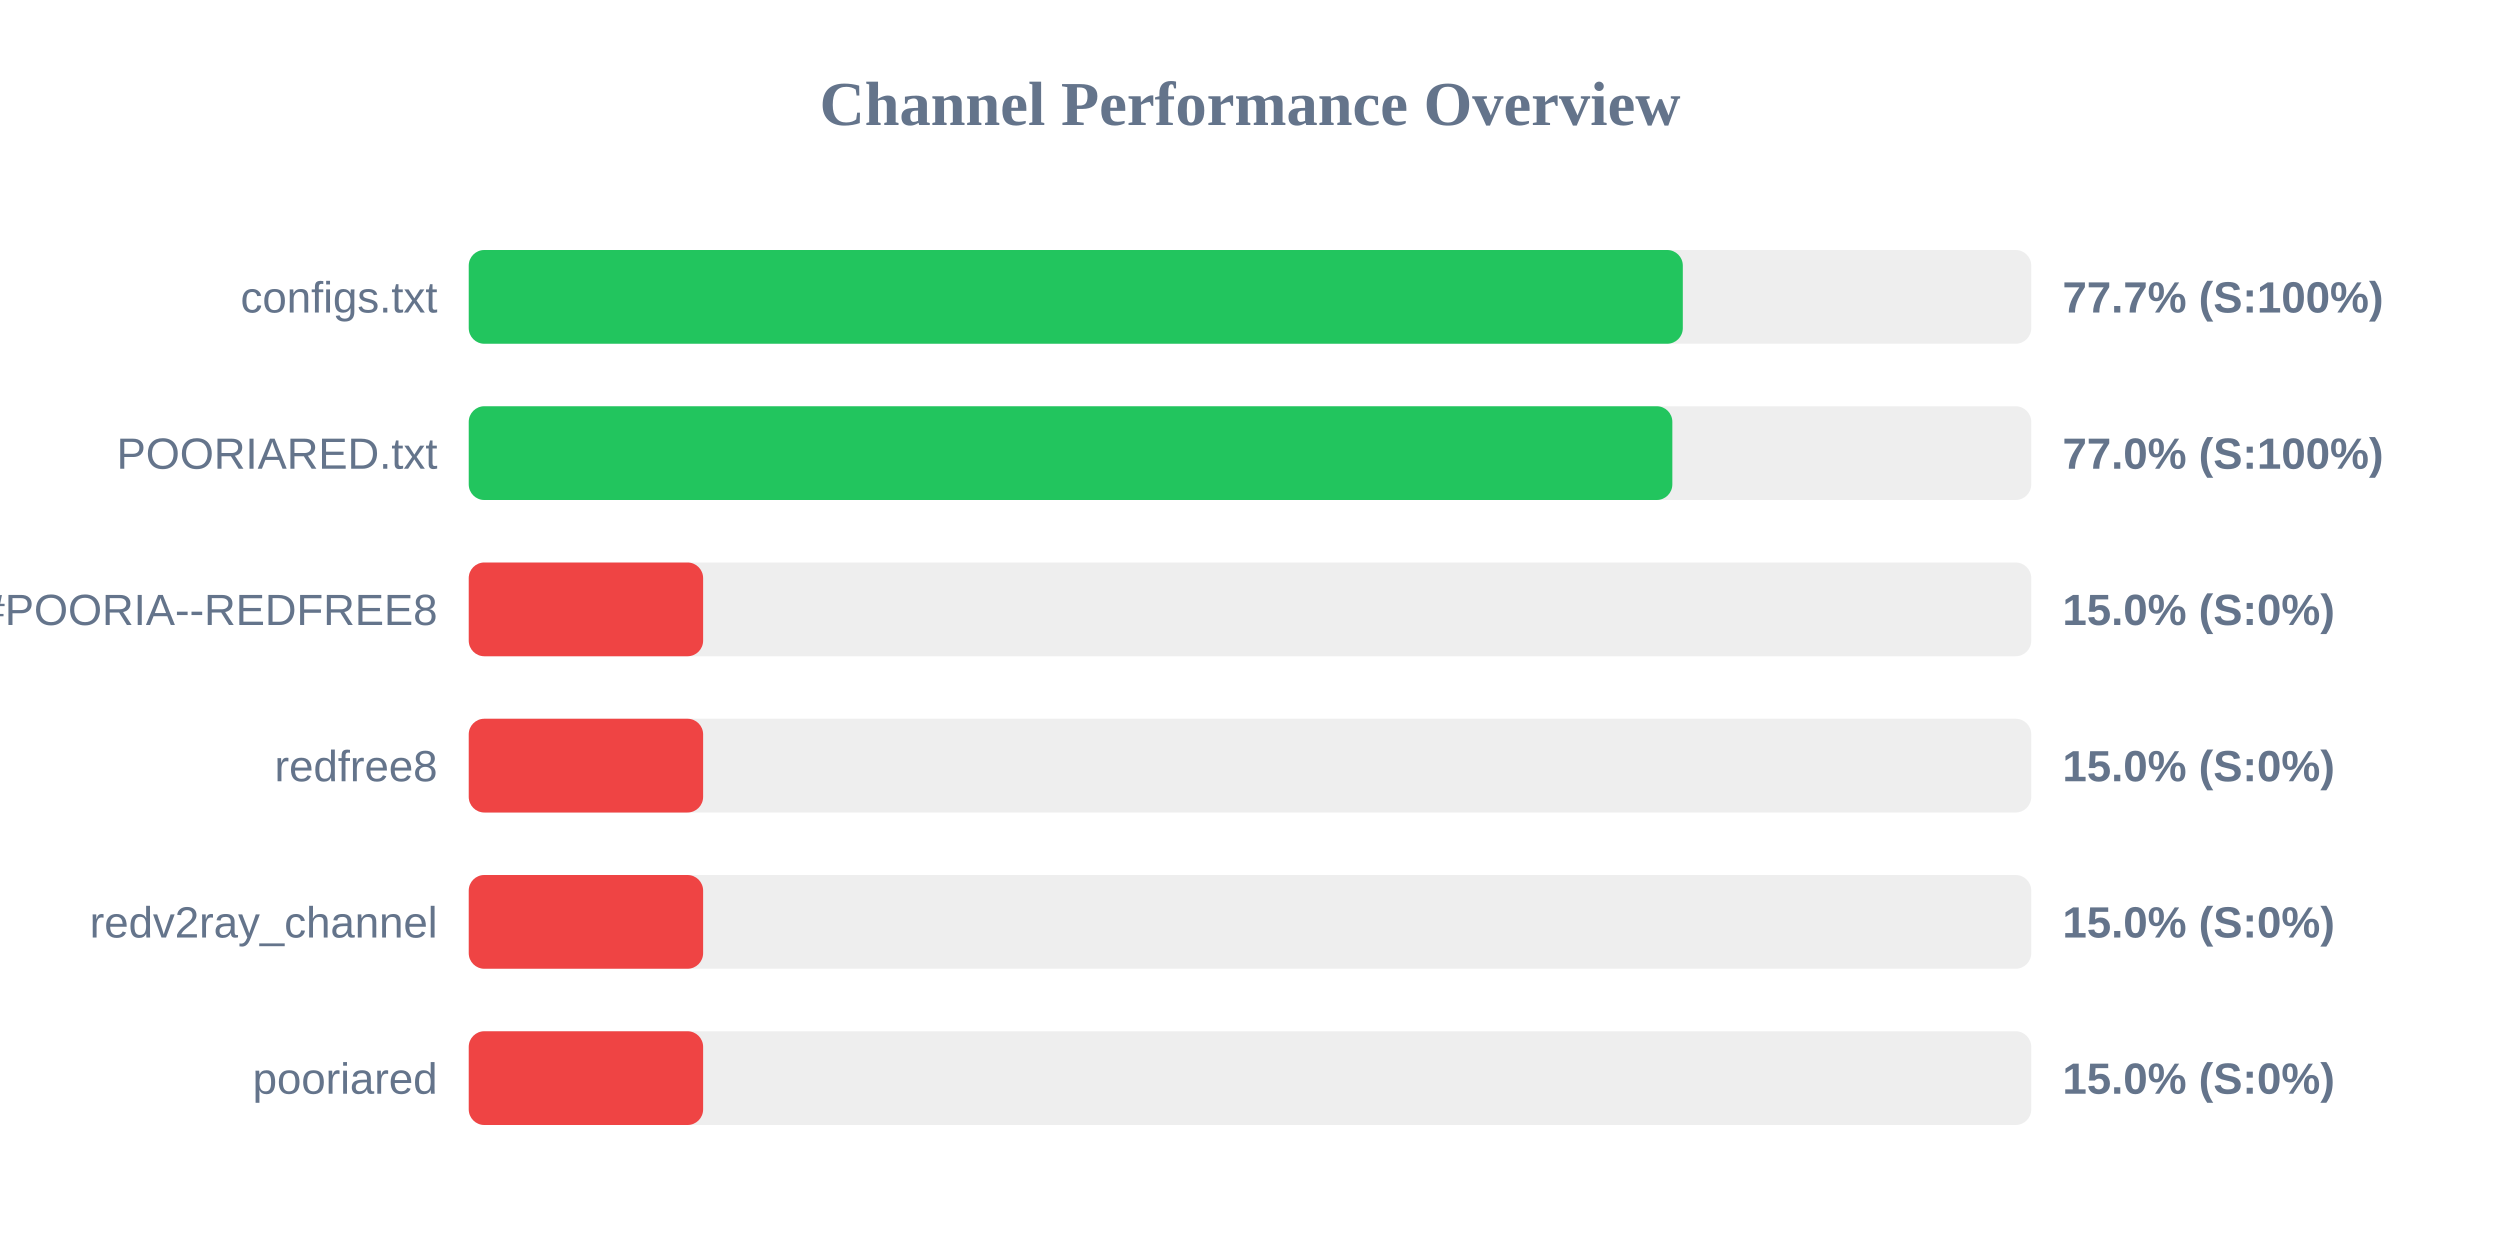
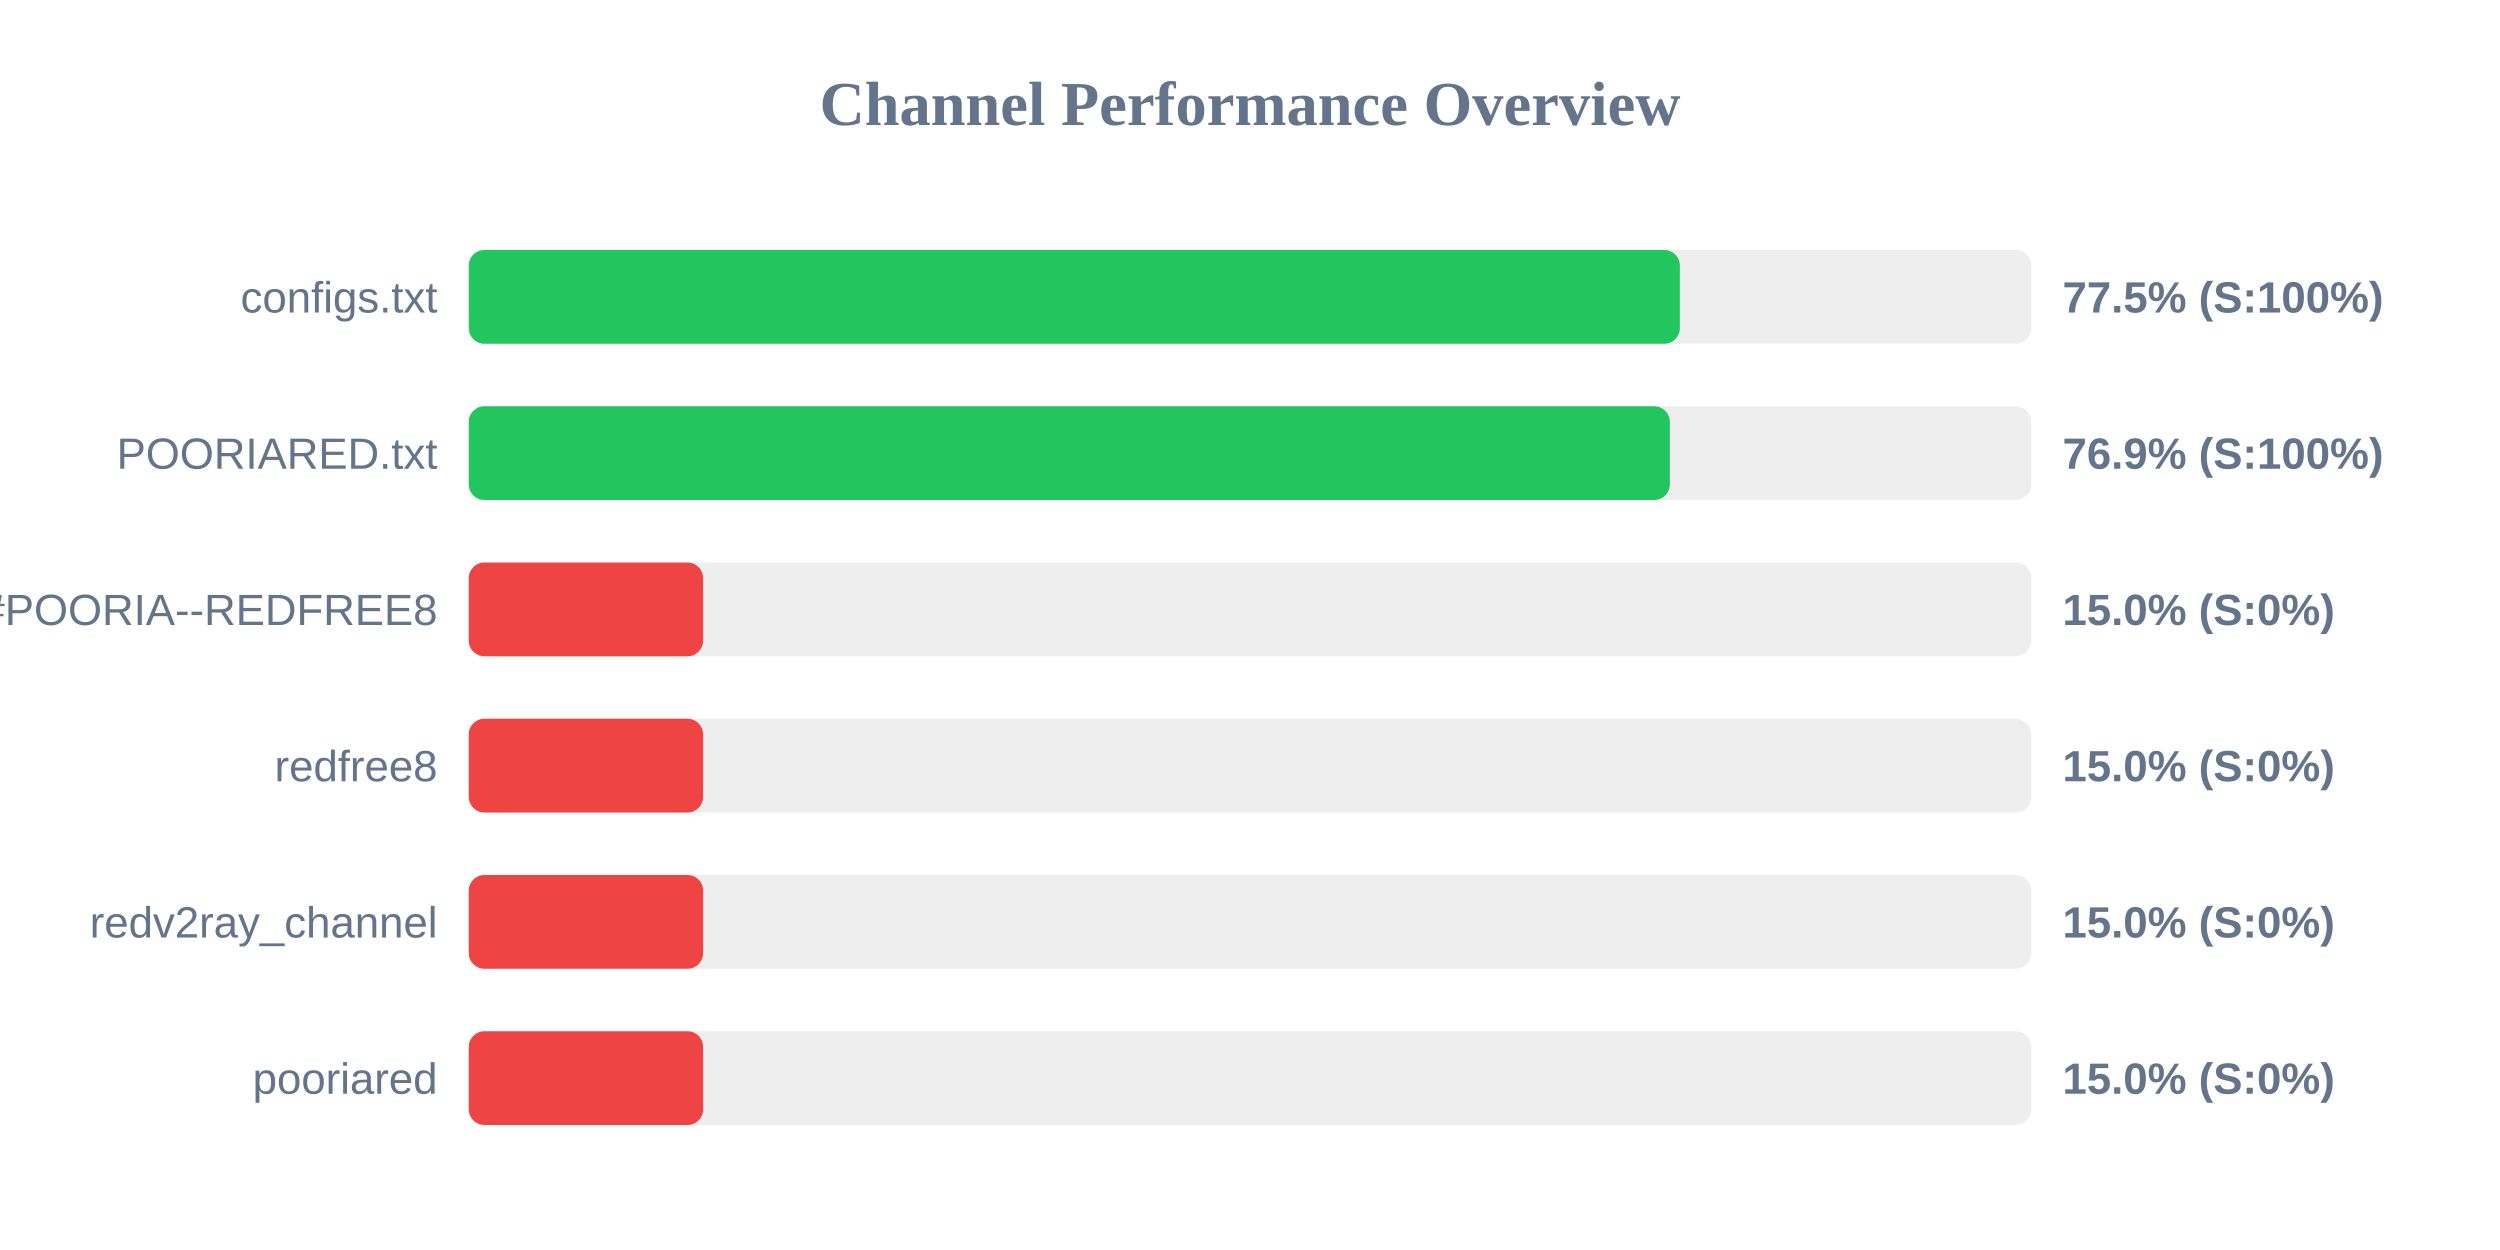
<svg xmlns="http://www.w3.org/2000/svg" width="800" height="400" version="1.1">
  <style>
        .row { font: 14px Arial; fill: #64748b; }
        .score { font: bold 14px Arial; fill: #64748b; }
    </style>
  <text x="400" y="40" text-anchor="middle" font-size="20px" font-weight="bold" fill="#64748b">Channel Performance Overview</text>
  <rect x="150" y="80" width="500" height="30" fill="#eee" rx="5" />
-   <rect x="150" y="80" width="388.5" height="30" fill="#22c55e" rx="5" />
+   <rect x="150" y="80" width="387.55" height="30" fill="#22c55e" rx="5" />
  <text x="140" y="100" text-anchor="end" class="row">configs.txt</text>
-   <text x="660" y="100" text-anchor="start" class="score">77.7% (S:100%)</text>
+   <text x="660" y="100" text-anchor="start" class="score">77.5% (S:100%)</text>
  <rect x="150" y="130" width="500" height="30" fill="#eee" rx="5" />
-   <rect x="150" y="130" width="385.15" height="30" fill="#22c55e" rx="5" />
+   <rect x="150" y="130" width="384.35" height="30" fill="#22c55e" rx="5" />
  <text x="140" y="150" text-anchor="end" class="row">POORIARED.txt</text>
-   <text x="660" y="150" text-anchor="start" class="score">77.0% (S:100%)</text>
+   <text x="660" y="150" text-anchor="start" class="score">76.9% (S:100%)</text>
  <rect x="150" y="180" width="500" height="30" fill="#eee" rx="5" />
  <rect x="150" y="180" width="75.0" height="30" fill="#ef4444" rx="5" />
  <text x="140" y="200" text-anchor="end" class="row">POORIA--REDFREE8.txt#POORIA--REDFREE8</text>
  <text x="660" y="200" text-anchor="start" class="score">15.0% (S:0%)</text>
  <rect x="150" y="230" width="500" height="30" fill="#eee" rx="5" />
  <rect x="150" y="230" width="75.0" height="30" fill="#ef4444" rx="5" />
  <text x="140" y="250" text-anchor="end" class="row">redfree8</text>
  <text x="660" y="250" text-anchor="start" class="score">15.0% (S:0%)</text>
  <rect x="150" y="280" width="500" height="30" fill="#eee" rx="5" />
  <rect x="150" y="280" width="75.0" height="30" fill="#ef4444" rx="5" />
  <text x="140" y="300" text-anchor="end" class="row">redv2ray_channel</text>
  <text x="660" y="300" text-anchor="start" class="score">15.0% (S:0%)</text>
  <rect x="150" y="330" width="500" height="30" fill="#eee" rx="5" />
  <rect x="150" y="330" width="75.0" height="30" fill="#ef4444" rx="5" />
  <text x="140" y="350" text-anchor="end" class="row">pooriared</text>
  <text x="660" y="350" text-anchor="start" class="score">15.0% (S:0%)</text>
</svg>
